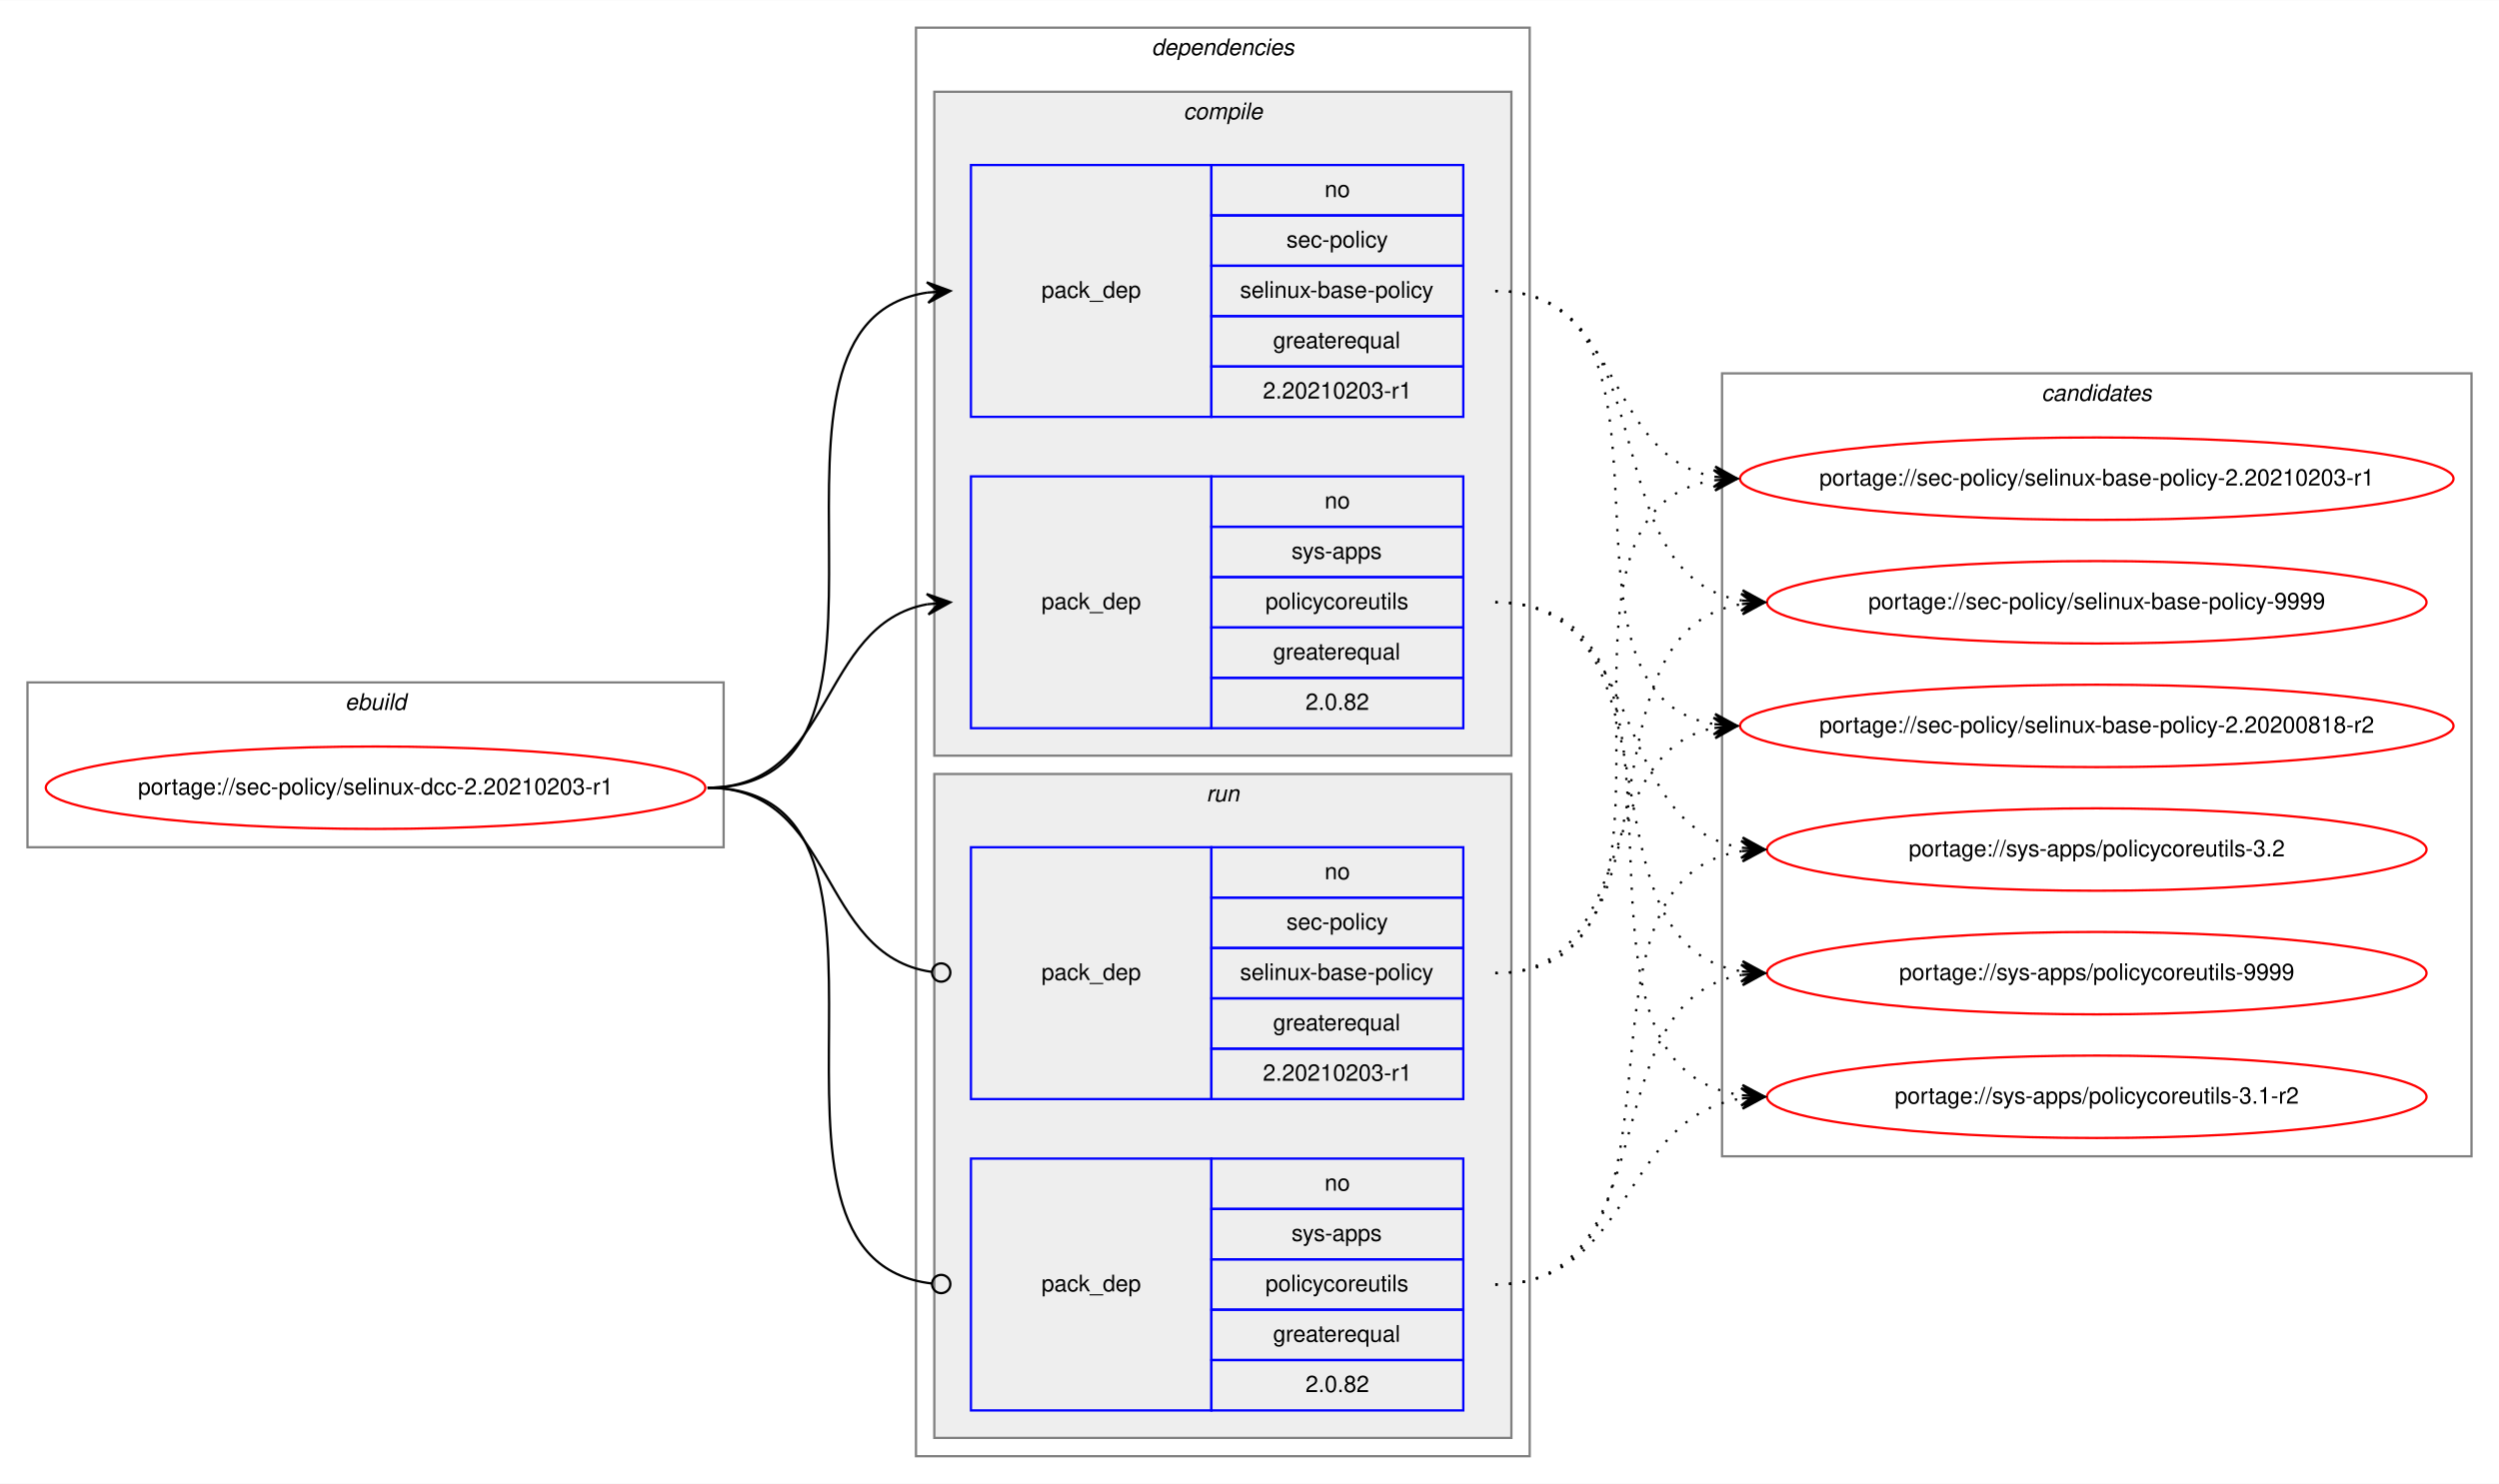
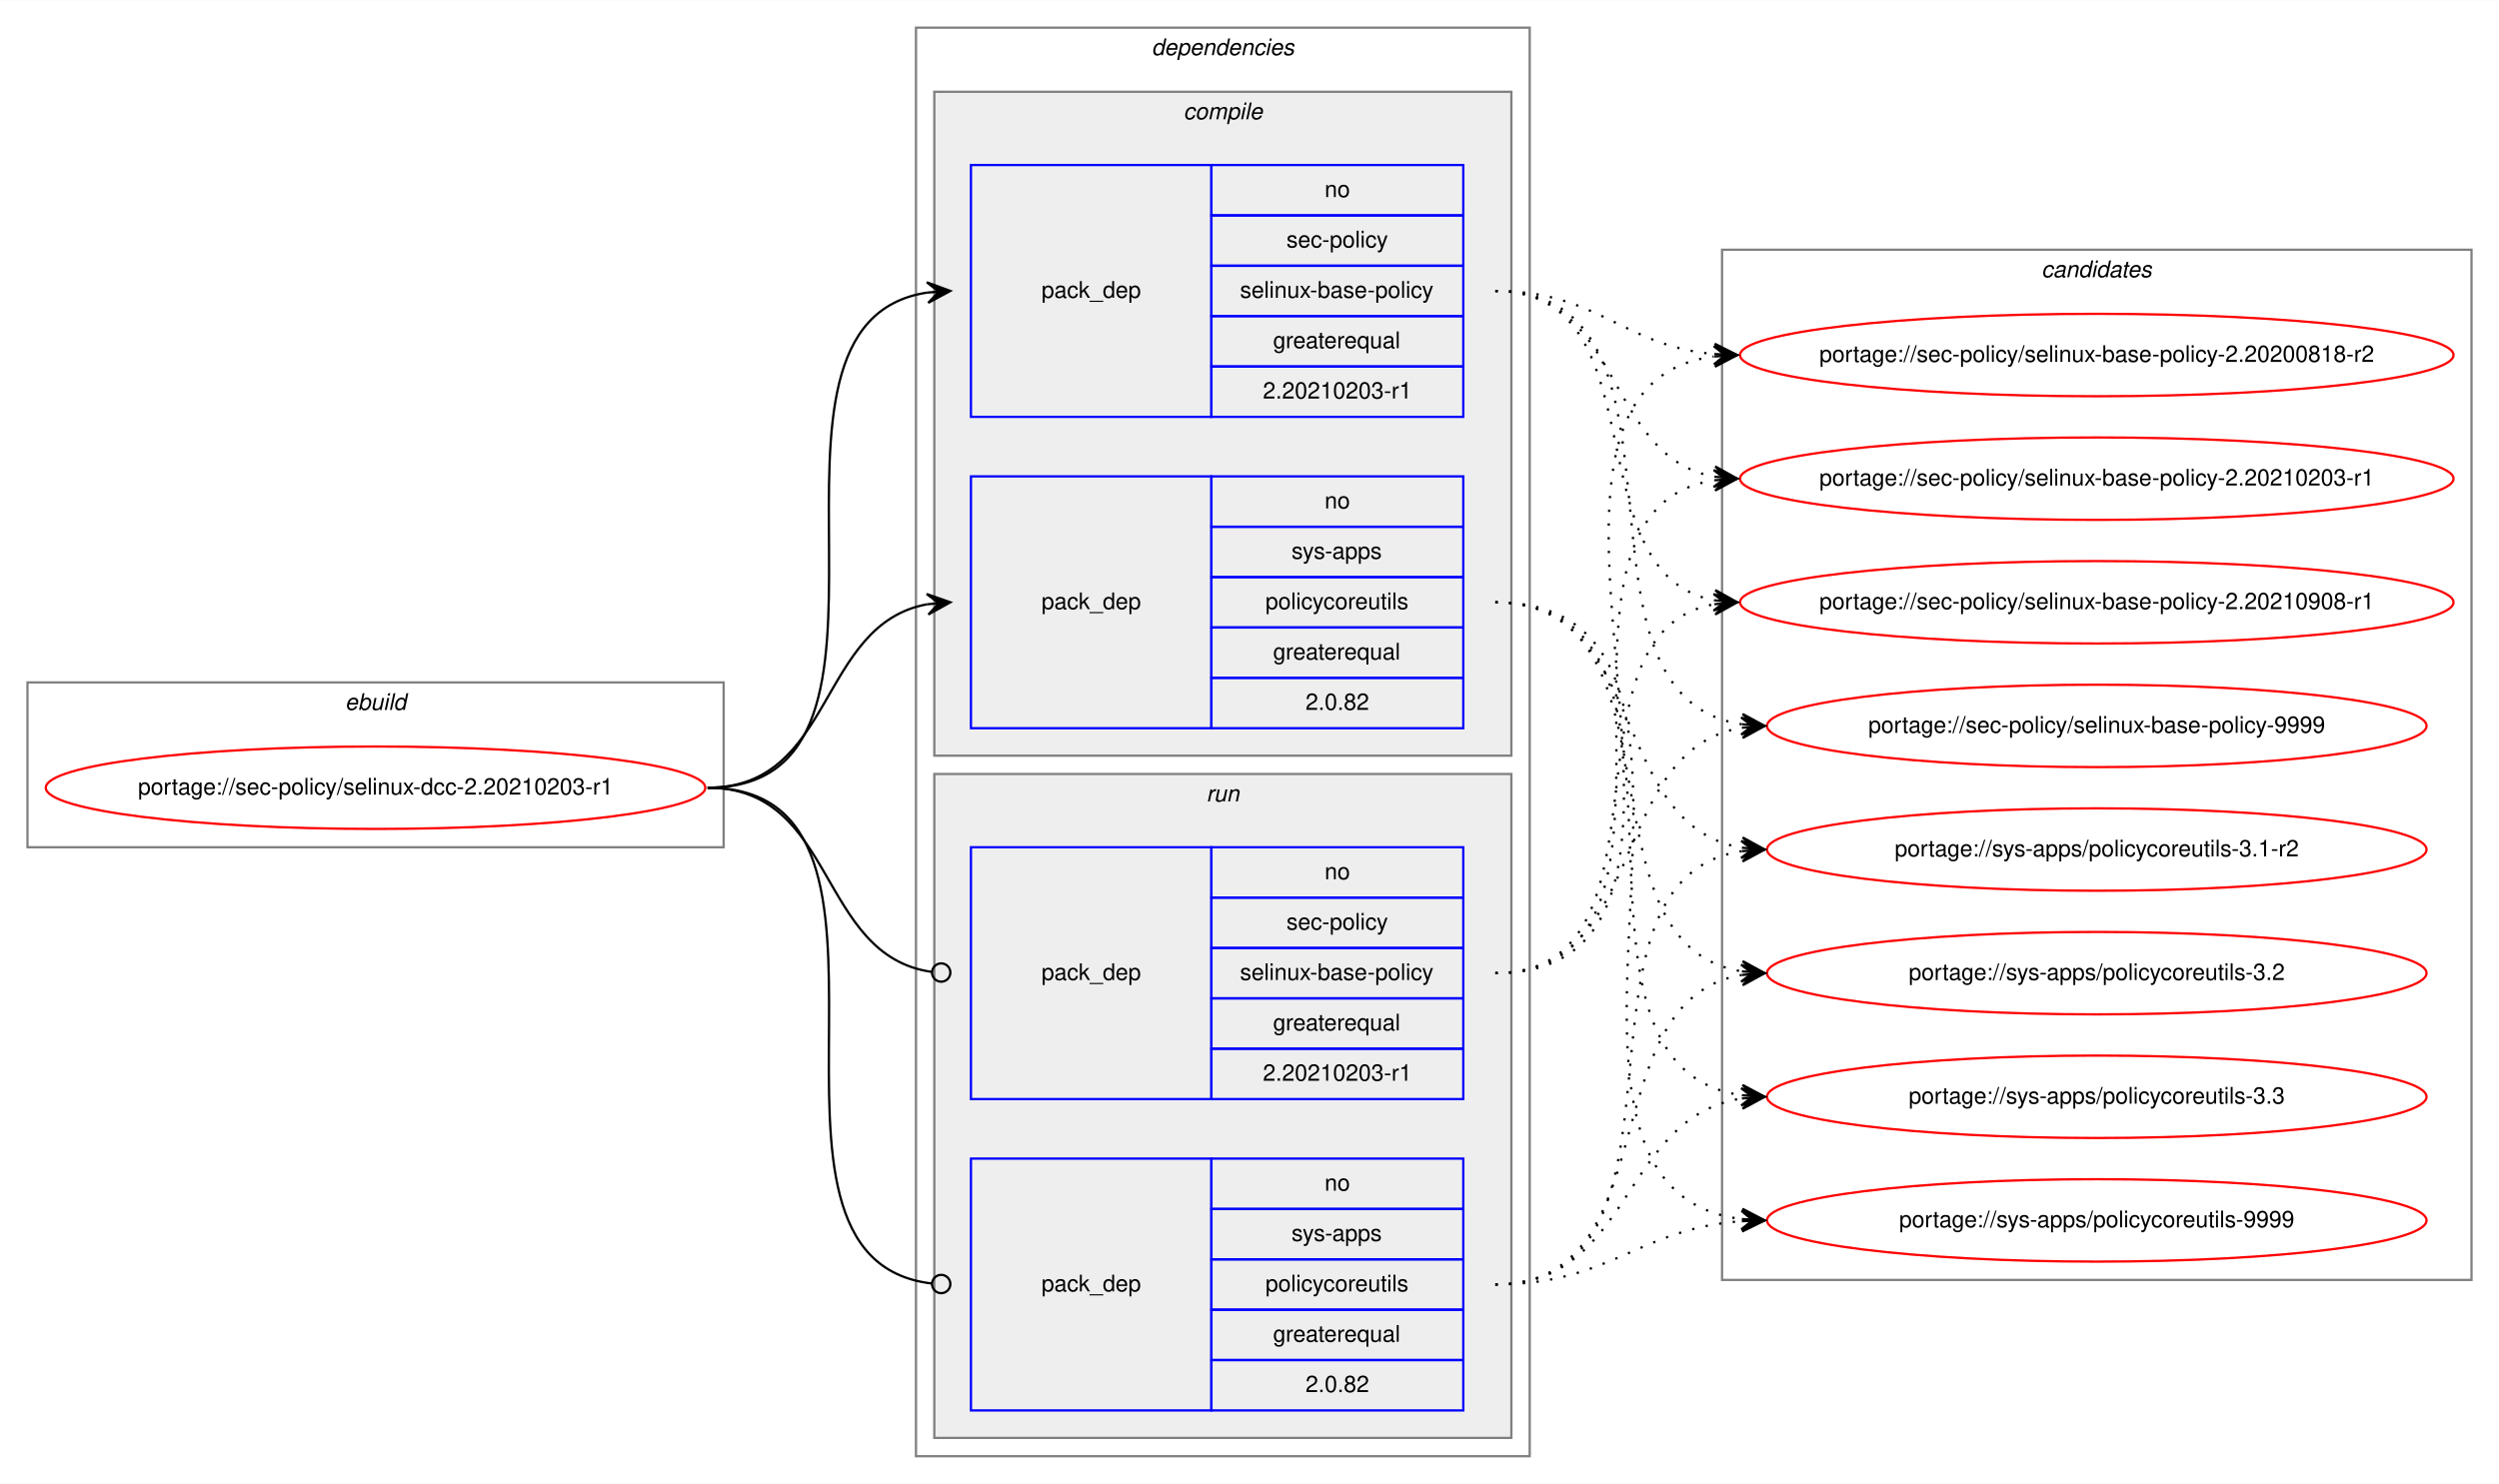
<svg xmlns="http://www.w3.org/2000/svg" xmlns:xlink="http://www.w3.org/1999/xlink" width="1091pt" height="648pt" viewBox="0.00 0.00 1091.28 648.00">
  <g id="graph0" class="graph" transform="scale(1 1) rotate(0) translate(4 644)">
    <polygon fill="white" stroke="transparent" points="-4,4 -4,-644 1087.28,-644 1087.28,4 -4,4" />
    <g id="clust1" class="cluster">
      <polygon fill="none" stroke="gray" points="8,-274 8,-346 312,-346 312,-274 8,-274" />
      <text text-anchor="start" x="146.66" y="-334" font-family="Helvetica,sans-Serif" font-style="italic" font-size="10.00">ebuild</text>
    </g>
    <g id="clust2" class="cluster">
      <polygon fill="none" stroke="gray" points="396,-8 396,-632 664,-632 664,-8 396,-8" />
      <text text-anchor="start" x="498.88" y="-620" font-family="Helvetica,sans-Serif" font-style="italic" font-size="10.00">dependencies</text>
    </g>
    <g id="clust3" class="cluster">
      <polygon fill="#eeeeee" stroke="gray" points="404,-314 404,-604 656,-604 656,-314 404,-314" />
      <text text-anchor="start" x="512.78" y="-592" font-family="Helvetica,sans-Serif" font-style="italic" font-size="10.00">compile</text>
    </g>
    <g id="clust7" class="cluster">
      <polygon fill="#eeeeee" stroke="gray" points="404,-16 404,-306 656,-306 656,-16 404,-16" />
      <text text-anchor="start" x="522.78" y="-294" font-family="Helvetica,sans-Serif" font-style="italic" font-size="10.00">run</text>
    </g>
    <g id="clust10" class="cluster">
-       <polygon fill="none" stroke="gray" points="748,-139 748,-481 1075.28,-481 1075.28,-139 748,-139" />
-       <text text-anchor="start" x="887.47" y="-469" font-family="Helvetica,sans-Serif" font-style="italic" font-size="10.00">candidates</text>
+       <polygon fill="none" stroke="gray" points="748,-85 748,-535 1075.28,-535 1075.28,-85 748,-85" />
+       <text text-anchor="start" x="887.47" y="-523" font-family="Helvetica,sans-Serif" font-style="italic" font-size="10.00">candidates</text>
    </g>
    <g id="node1" class="node">
      <g id="a_node1">
        <a xlink:href="../sec-policy/selinux-dcc-2.20210203-r1.svg" xlink:title="portage://sec-policy/selinux-dcc-2.20210203-r1">
          <ellipse fill="none" stroke="red" cx="160" cy="-300" rx="144" ry="18" />
          <text text-anchor="middle" x="160" y="-297" font-family="Helvetica,sans-Serif" font-size="10.00">portage://sec-policy/selinux-dcc-2.20210203-r1</text>
        </a>
      </g>
    </g>
    <g id="node2" class="node">
      <polygon fill="none" stroke="blue" points="420,-462 420,-572 525,-572 525,-462 420,-462" />
      <text text-anchor="start" x="450.82" y="-514" font-family="Helvetica,sans-Serif" font-size="10.00">pack_dep</text>
      <polygon fill="none" stroke="blue" points="525,-550 525,-572 635,-572 635,-550 525,-550" />
      <text text-anchor="start" x="574.44" y="-558" font-family="Helvetica,sans-Serif" font-size="10.00">no</text>
      <polygon fill="none" stroke="blue" points="525,-528 525,-550 635,-550 635,-528 525,-528" />
      <text text-anchor="start" x="557.78" y="-536" font-family="Helvetica,sans-Serif" font-size="10.00">sec-policy</text>
      <polygon fill="none" stroke="blue" points="525,-506 525,-528 635,-528 635,-506 525,-506" />
      <text text-anchor="start" x="537.5" y="-514" font-family="Helvetica,sans-Serif" font-size="10.00">selinux-base-policy</text>
      <polygon fill="none" stroke="blue" points="525,-484 525,-506 635,-506 635,-484 525,-484" />
      <text text-anchor="start" x="551.94" y="-492" font-family="Helvetica,sans-Serif" font-size="10.00">greaterequal</text>
      <polygon fill="none" stroke="blue" points="525,-462 525,-484 635,-484 635,-462 525,-462" />
      <text text-anchor="start" x="547.49" y="-470" font-family="Helvetica,sans-Serif" font-size="10.00">2.20210203-r1</text>
    </g>
    <g id="edge1" class="edge">
      <path fill="none" stroke="black" d="M305,-300C408.77,-300 310.64,-502.83 401.01,-516.3" />
      <polygon fill="black" stroke="black" points="411,-517 400.71,-520.79 406.01,-516.65 401.02,-516.3 401.02,-516.3 401.02,-516.3 406.01,-516.65 401.34,-511.81 411,-517 411,-517" />
    </g>
    <g id="node3" class="node">
      <polygon fill="none" stroke="blue" points="420,-326 420,-436 525,-436 525,-326 420,-326" />
      <text text-anchor="start" x="450.82" y="-378" font-family="Helvetica,sans-Serif" font-size="10.00">pack_dep</text>
      <polygon fill="none" stroke="blue" points="525,-414 525,-436 635,-436 635,-414 525,-414" />
      <text text-anchor="start" x="574.44" y="-422" font-family="Helvetica,sans-Serif" font-size="10.00">no</text>
      <polygon fill="none" stroke="blue" points="525,-392 525,-414 635,-414 635,-392 525,-392" />
      <text text-anchor="start" x="560" y="-400" font-family="Helvetica,sans-Serif" font-size="10.00">sys-apps</text>
      <polygon fill="none" stroke="blue" points="525,-370 525,-392 635,-392 635,-370 525,-370" />
      <text text-anchor="start" x="548.61" y="-378" font-family="Helvetica,sans-Serif" font-size="10.00">policycoreutils</text>
      <polygon fill="none" stroke="blue" points="525,-348 525,-370 635,-370 635,-348 525,-348" />
      <text text-anchor="start" x="551.94" y="-356" font-family="Helvetica,sans-Serif" font-size="10.00">greaterequal</text>
      <polygon fill="none" stroke="blue" points="525,-326 525,-348 635,-348 635,-326 525,-326" />
      <text text-anchor="start" x="566.1" y="-334" font-family="Helvetica,sans-Serif" font-size="10.00">2.0.82</text>
    </g>
    <g id="edge2" class="edge">
      <path fill="none" stroke="black" d="M305,-300C360.7,-300 352.97,-371.49 400.99,-380.15" />
      <polygon fill="black" stroke="black" points="411,-381 400.65,-384.63 406.02,-380.57 401.04,-380.15 401.04,-380.15 401.04,-380.15 406.02,-380.57 401.42,-375.67 411,-381 411,-381" />
    </g>
    <g id="node4" class="node">
      <polygon fill="none" stroke="blue" points="420,-164 420,-274 525,-274 525,-164 420,-164" />
      <text text-anchor="start" x="450.82" y="-216" font-family="Helvetica,sans-Serif" font-size="10.00">pack_dep</text>
      <polygon fill="none" stroke="blue" points="525,-252 525,-274 635,-274 635,-252 525,-252" />
      <text text-anchor="start" x="574.44" y="-260" font-family="Helvetica,sans-Serif" font-size="10.00">no</text>
      <polygon fill="none" stroke="blue" points="525,-230 525,-252 635,-252 635,-230 525,-230" />
      <text text-anchor="start" x="557.78" y="-238" font-family="Helvetica,sans-Serif" font-size="10.00">sec-policy</text>
      <polygon fill="none" stroke="blue" points="525,-208 525,-230 635,-230 635,-208 525,-208" />
      <text text-anchor="start" x="537.5" y="-216" font-family="Helvetica,sans-Serif" font-size="10.00">selinux-base-policy</text>
      <polygon fill="none" stroke="blue" points="525,-186 525,-208 635,-208 635,-186 525,-186" />
      <text text-anchor="start" x="551.94" y="-194" font-family="Helvetica,sans-Serif" font-size="10.00">greaterequal</text>
      <polygon fill="none" stroke="blue" points="525,-164 525,-186 635,-186 635,-164 525,-164" />
      <text text-anchor="start" x="547.49" y="-172" font-family="Helvetica,sans-Serif" font-size="10.00">2.20210203-r1</text>
    </g>
    <g id="edge3" class="edge">
      <path fill="none" stroke="black" d="M305,-300C361.4,-300 352.77,-226.72 402.81,-219.56" />
      <ellipse fill="none" stroke="black" cx="407.01" cy="-219.27" rx="4" ry="4" />
    </g>
    <g id="node5" class="node">
      <polygon fill="none" stroke="blue" points="420,-28 420,-138 525,-138 525,-28 420,-28" />
      <text text-anchor="start" x="450.82" y="-80" font-family="Helvetica,sans-Serif" font-size="10.00">pack_dep</text>
      <polygon fill="none" stroke="blue" points="525,-116 525,-138 635,-138 635,-116 525,-116" />
      <text text-anchor="start" x="574.44" y="-124" font-family="Helvetica,sans-Serif" font-size="10.00">no</text>
      <polygon fill="none" stroke="blue" points="525,-94 525,-116 635,-116 635,-94 525,-94" />
      <text text-anchor="start" x="560" y="-102" font-family="Helvetica,sans-Serif" font-size="10.00">sys-apps</text>
      <polygon fill="none" stroke="blue" points="525,-72 525,-94 635,-94 635,-72 525,-72" />
      <text text-anchor="start" x="548.61" y="-80" font-family="Helvetica,sans-Serif" font-size="10.00">policycoreutils</text>
      <polygon fill="none" stroke="blue" points="525,-50 525,-72 635,-72 635,-50 525,-50" />
      <text text-anchor="start" x="551.94" y="-58" font-family="Helvetica,sans-Serif" font-size="10.00">greaterequal</text>
      <polygon fill="none" stroke="blue" points="525,-28 525,-50 635,-50 635,-28 525,-28" />
      <text text-anchor="start" x="566.1" y="-36" font-family="Helvetica,sans-Serif" font-size="10.00">2.0.82</text>
    </g>
    <g id="edge4" class="edge">
      <path fill="none" stroke="black" d="M305,-300C409.51,-300 309.24,-94.29 402.95,-83.44" />
      <ellipse fill="none" stroke="black" cx="407.01" cy="-83.22" rx="4" ry="4" />
    </g>
    <g id="node6" class="node">
      <g id="a_node6">
        <a xlink:href="../sec-policy/selinux-base-policy-2.20200818-r2.svg" xlink:title="portage://sec-policy/selinux-base-policy-2.20200818-r2">
-           <ellipse fill="none" stroke="red" cx="911.64" cy="-327" rx="155.78" ry="18" />
-           <text text-anchor="middle" x="911.64" y="-324" font-family="Helvetica,sans-Serif" font-size="10.00">portage://sec-policy/selinux-base-policy-2.20200818-r2</text>
+           <ellipse fill="none" stroke="red" cx="911.64" cy="-489" rx="155.78" ry="18" />
+           <text text-anchor="middle" x="911.64" y="-486" font-family="Helvetica,sans-Serif" font-size="10.00">portage://sec-policy/selinux-base-policy-2.20200818-r2</text>
        </a>
      </g>
    </g>
    <g id="edge5" class="edge">
-       <path fill="none" stroke="black" stroke-dasharray="1,5" d="M649,-517C742.03,-517 664.27,-340.84 744.63,-327.77" />
-       <polygon fill="black" stroke="black" points="754.64,-327 745.01,-332.25 749.66,-327.38 744.67,-327.76 744.67,-327.76 744.67,-327.76 749.66,-327.38 744.33,-323.28 754.64,-327 754.64,-327" />
+       <path fill="none" stroke="black" stroke-dasharray="1,5" d="M649,-517C693.97,-517 704.59,-493 744.46,-489.44" />
+       <polygon fill="black" stroke="black" points="754.64,-489 744.84,-493.93 749.65,-489.22 744.65,-489.43 744.65,-489.43 744.65,-489.43 749.65,-489.22 744.46,-484.94 754.64,-489 754.64,-489" />
    </g>
    <g id="node7" class="node">
      <g id="a_node7">
        <a xlink:href="../sec-policy/selinux-base-policy-2.20210203-r1.svg" xlink:title="portage://sec-policy/selinux-base-policy-2.20210203-r1">
          <ellipse fill="none" stroke="red" cx="911.64" cy="-435" rx="155.78" ry="18" />
          <text text-anchor="middle" x="911.64" y="-432" font-family="Helvetica,sans-Serif" font-size="10.00">portage://sec-policy/selinux-base-policy-2.20210203-r1</text>
        </a>
      </g>
    </g>
    <g id="edge6" class="edge">
      <path fill="none" stroke="black" stroke-dasharray="1,5" d="M649,-517C704.84,-517 696.54,-444.63 744.61,-435.87" />
      <polygon fill="black" stroke="black" points="754.64,-435 745.07,-440.34 749.66,-435.43 744.68,-435.86 744.68,-435.86 744.68,-435.86 749.66,-435.43 744.29,-431.38 754.64,-435 754.64,-435" />
    </g>
    <g id="node8" class="node">
      <g id="a_node8">
-         <a xlink:href="../sec-policy/selinux-base-policy-9999.svg" xlink:title="portage://sec-policy/selinux-base-policy-9999">
-           <ellipse fill="none" stroke="red" cx="911.64" cy="-381" rx="144" ry="18" />
-           <text text-anchor="middle" x="911.64" y="-378" font-family="Helvetica,sans-Serif" font-size="10.00">portage://sec-policy/selinux-base-policy-9999</text>
+         <a xlink:href="../sec-policy/selinux-base-policy-2.20210908-r1.svg" xlink:title="portage://sec-policy/selinux-base-policy-2.20210908-r1">
+           <ellipse fill="none" stroke="red" cx="911.64" cy="-381" rx="155.78" ry="18" />
+           <text text-anchor="middle" x="911.64" y="-378" font-family="Helvetica,sans-Serif" font-size="10.00">portage://sec-policy/selinux-base-policy-2.20210908-r1</text>
        </a>
      </g>
    </g>
    <g id="edge7" class="edge">
-       <path fill="none" stroke="black" stroke-dasharray="1,5" d="M649,-517C725.33,-517 690.27,-392.94 756.59,-381.8" />
-       <polygon fill="black" stroke="black" points="766.64,-381 757.03,-386.28 761.66,-381.4 756.67,-381.79 756.67,-381.79 756.67,-381.79 761.66,-381.4 756.32,-377.31 766.64,-381 766.64,-381" />
+       <path fill="none" stroke="black" stroke-dasharray="1,5" d="M649,-517C721.95,-517 682.28,-393.45 744.67,-381.87" />
+       <polygon fill="black" stroke="black" points="754.64,-381 745.07,-386.35 749.66,-381.43 744.68,-381.87 744.68,-381.87 744.68,-381.87 749.66,-381.43 744.29,-377.38 754.64,-381 754.64,-381" />
    </g>
    <g id="node9" class="node">
      <g id="a_node9">
-         <a xlink:href="../sys-apps/policycoreutils-3.1-r2.svg" xlink:title="portage://sys-apps/policycoreutils-3.1-r2">
-           <ellipse fill="none" stroke="red" cx="911.64" cy="-165" rx="144" ry="18" />
-           <text text-anchor="middle" x="911.64" y="-162" font-family="Helvetica,sans-Serif" font-size="10.00">portage://sys-apps/policycoreutils-3.1-r2</text>
+         <a xlink:href="../sec-policy/selinux-base-policy-9999.svg" xlink:title="portage://sec-policy/selinux-base-policy-9999">
+           <ellipse fill="none" stroke="red" cx="911.64" cy="-327" rx="144" ry="18" />
+           <text text-anchor="middle" x="911.64" y="-324" font-family="Helvetica,sans-Serif" font-size="10.00">portage://sec-policy/selinux-base-policy-9999</text>
        </a>
      </g>
    </g>
    <g id="edge8" class="edge">
-       <path fill="none" stroke="black" stroke-dasharray="1,5" d="M649,-381C754.69,-381 663.8,-179.11 756.43,-165.7" />
-       <polygon fill="black" stroke="black" points="766.64,-165 756.97,-170.17 761.65,-165.34 756.66,-165.68 756.66,-165.68 756.66,-165.68 761.65,-165.34 756.36,-161.19 766.64,-165 766.64,-165" />
+       <path fill="none" stroke="black" stroke-dasharray="1,5" d="M649,-517C744.73,-517 672.94,-340.48 756.56,-327.73" />
+       <polygon fill="black" stroke="black" points="766.64,-327 756.99,-332.21 761.65,-327.36 756.67,-327.72 756.67,-327.72 756.67,-327.72 761.65,-327.36 756.34,-323.23 766.64,-327 766.64,-327" />
    </g>
    <g id="node10" class="node">
      <g id="a_node10">
-         <a xlink:href="../sys-apps/policycoreutils-3.2.svg" xlink:title="portage://sys-apps/policycoreutils-3.2">
+         <a xlink:href="../sys-apps/policycoreutils-3.1-r2.svg" xlink:title="portage://sys-apps/policycoreutils-3.1-r2">
          <ellipse fill="none" stroke="red" cx="911.64" cy="-273" rx="144" ry="18" />
-           <text text-anchor="middle" x="911.64" y="-270" font-family="Helvetica,sans-Serif" font-size="10.00">portage://sys-apps/policycoreutils-3.2</text>
+           <text text-anchor="middle" x="911.64" y="-270" font-family="Helvetica,sans-Serif" font-size="10.00">portage://sys-apps/policycoreutils-3.1-r2</text>
        </a>
      </g>
    </g>
    <g id="edge9" class="edge">
      <path fill="none" stroke="black" stroke-dasharray="1,5" d="M649,-381C716.37,-381 697.89,-283.69 756.54,-273.81" />
      <polygon fill="black" stroke="black" points="766.64,-273 757.03,-278.28 761.66,-273.4 756.67,-273.8 756.67,-273.8 756.67,-273.8 761.66,-273.4 756.31,-269.31 766.64,-273 766.64,-273" />
    </g>
    <g id="node11" class="node">
      <g id="a_node11">
-         <a xlink:href="../sys-apps/policycoreutils-9999.svg" xlink:title="portage://sys-apps/policycoreutils-9999">
+         <a xlink:href="../sys-apps/policycoreutils-3.2.svg" xlink:title="portage://sys-apps/policycoreutils-3.2">
          <ellipse fill="none" stroke="red" cx="911.64" cy="-219" rx="144" ry="18" />
-           <text text-anchor="middle" x="911.64" y="-216" font-family="Helvetica,sans-Serif" font-size="10.00">portage://sys-apps/policycoreutils-9999</text>
+           <text text-anchor="middle" x="911.64" y="-216" font-family="Helvetica,sans-Serif" font-size="10.00">portage://sys-apps/policycoreutils-3.2</text>
        </a>
      </g>
    </g>
    <g id="edge10" class="edge">
      <path fill="none" stroke="black" stroke-dasharray="1,5" d="M649,-381C734.33,-381 682.36,-232.02 756.43,-219.8" />
      <polygon fill="black" stroke="black" points="766.64,-219 757.02,-224.26 761.66,-219.39 756.67,-219.78 756.67,-219.78 756.67,-219.78 761.66,-219.39 756.32,-215.29 766.64,-219 766.64,-219" />
    </g>
+     <g id="node12" class="node">
+       <g id="a_node12">
+         <a xlink:href="../sys-apps/policycoreutils-3.3.svg" xlink:title="portage://sys-apps/policycoreutils-3.3">
+           <ellipse fill="none" stroke="red" cx="911.64" cy="-165" rx="144" ry="18" />
+           <text text-anchor="middle" x="911.64" y="-162" font-family="Helvetica,sans-Serif" font-size="10.00">portage://sys-apps/policycoreutils-3.3</text>
+         </a>
+       </g>
+     </g>
    <g id="edge11" class="edge">
-       <path fill="none" stroke="black" stroke-dasharray="1,5" d="M649,-219C712.47,-219 690.34,-315.51 744.45,-326.07" />
-       <polygon fill="black" stroke="black" points="754.64,-327 744.27,-330.57 749.66,-326.54 744.68,-326.09 744.68,-326.09 744.68,-326.09 749.66,-326.54 745.09,-321.61 754.64,-327 754.64,-327" />
+       <path fill="none" stroke="black" stroke-dasharray="1,5" d="M649,-381C754.69,-381 663.8,-179.11 756.43,-165.7" />
+       <polygon fill="black" stroke="black" points="766.64,-165 756.97,-170.17 761.65,-165.34 756.66,-165.68 756.66,-165.68 756.66,-165.68 761.65,-165.34 756.36,-161.19 766.64,-165 766.64,-165" />
+     </g>
+     <g id="node13" class="node">
+       <g id="a_node13">
+         <a xlink:href="../sys-apps/policycoreutils-9999.svg" xlink:title="portage://sys-apps/policycoreutils-9999">
+           <ellipse fill="none" stroke="red" cx="911.64" cy="-111" rx="144" ry="18" />
+           <text text-anchor="middle" x="911.64" y="-108" font-family="Helvetica,sans-Serif" font-size="10.00">portage://sys-apps/policycoreutils-9999</text>
+         </a>
+       </g>
    </g>
    <g id="edge12" class="edge">
+       <path fill="none" stroke="black" stroke-dasharray="1,5" d="M649,-381C776.32,-381 643.42,-125.56 756.51,-111.59" />
+       <polygon fill="black" stroke="black" points="766.64,-111 756.92,-116.08 761.65,-111.29 756.66,-111.59 756.66,-111.59 756.66,-111.59 761.65,-111.29 756.39,-107.09 766.64,-111 766.64,-111" />
+     </g>
+     <g id="edge13" class="edge">
+       <path fill="none" stroke="black" stroke-dasharray="1,5" d="M649,-219C774.21,-219 634.17,-473.92 744.36,-488.36" />
+       <polygon fill="black" stroke="black" points="754.64,-489 744.38,-492.87 749.65,-488.69 744.66,-488.38 744.66,-488.38 744.66,-488.38 749.65,-488.69 744.94,-483.89 754.64,-489 754.64,-489" />
+     </g>
+     <g id="edge14" class="edge">
      <path fill="none" stroke="black" stroke-dasharray="1,5" d="M649,-219C752.21,-219 654.91,-420.49 744.42,-434.26" />
      <polygon fill="black" stroke="black" points="754.64,-435 744.34,-438.77 749.65,-434.64 744.67,-434.28 744.67,-434.28 744.67,-434.28 749.65,-434.64 744.99,-429.79 754.64,-435 754.64,-435" />
    </g>
-     <g id="edge13" class="edge">
-       <path fill="none" stroke="black" stroke-dasharray="1,5" d="M649,-219C734.33,-219 682.36,-367.98 756.43,-380.2" />
-       <polygon fill="black" stroke="black" points="766.64,-381 756.32,-384.71 761.66,-380.61 756.67,-380.22 756.67,-380.22 756.67,-380.22 761.66,-380.61 757.02,-375.74 766.64,-381 766.64,-381" />
-     </g>
-     <g id="edge14" class="edge">
+     <g id="edge15" class="edge">
+       <path fill="none" stroke="black" stroke-dasharray="1,5" d="M649,-219C731.26,-219 674.1,-367.38 744.38,-380.13" />
+       <polygon fill="black" stroke="black" points="754.64,-381 744.3,-384.64 749.66,-380.58 744.68,-380.15 744.68,-380.15 744.68,-380.15 749.66,-380.58 745.06,-375.67 754.64,-381 754.64,-381" />
+     </g>
+     <g id="edge16" class="edge">
+       <path fill="none" stroke="black" stroke-dasharray="1,5" d="M649,-219C716.37,-219 697.89,-316.31 756.54,-326.19" />
+       <polygon fill="black" stroke="black" points="766.64,-327 756.31,-330.69 761.66,-326.6 756.67,-326.2 756.67,-326.2 756.67,-326.2 761.66,-326.6 757.03,-321.72 766.64,-327 766.64,-327" />
+     </g>
+     <g id="edge17" class="edge">
+       <path fill="none" stroke="black" stroke-dasharray="1,5" d="M649,-83C744.73,-83 672.94,-259.52 756.56,-272.27" />
+       <polygon fill="black" stroke="black" points="766.64,-273 756.34,-276.77 761.65,-272.64 756.67,-272.28 756.67,-272.28 756.67,-272.28 761.65,-272.64 756.99,-267.79 766.64,-273 766.64,-273" />
+     </g>
+     <g id="edge18" class="edge">
+       <path fill="none" stroke="black" stroke-dasharray="1,5" d="M649,-83C725.33,-83 690.27,-207.06 756.59,-218.2" />
+       <polygon fill="black" stroke="black" points="766.64,-219 756.32,-222.69 761.66,-218.6 756.67,-218.21 756.67,-218.21 756.67,-218.21 761.66,-218.6 757.03,-213.72 766.64,-219 766.64,-219" />
+     </g>
+     <g id="edge19" class="edge">
      <path fill="none" stroke="black" stroke-dasharray="1,5" d="M649,-83C709.12,-83 703.79,-155.97 756.49,-164.24" />
      <polygon fill="black" stroke="black" points="766.64,-165 756.33,-168.74 761.66,-164.63 756.67,-164.25 756.67,-164.25 756.67,-164.25 761.66,-164.63 757,-159.77 766.64,-165 766.64,-165" />
    </g>
-     <g id="edge15" class="edge">
-       <path fill="none" stroke="black" stroke-dasharray="1,5" d="M649,-83C744.73,-83 672.94,-259.52 756.56,-272.27" />
-       <polygon fill="black" stroke="black" points="766.64,-273 756.34,-276.77 761.65,-272.64 756.67,-272.28 756.67,-272.28 756.67,-272.28 761.65,-272.64 756.99,-267.79 766.64,-273 766.64,-273" />
-     </g>
-     <g id="edge16" class="edge">
-       <path fill="none" stroke="black" stroke-dasharray="1,5" d="M649,-83C725.33,-83 690.27,-207.06 756.59,-218.2" />
-       <polygon fill="black" stroke="black" points="766.64,-219 756.32,-222.69 761.66,-218.6 756.67,-218.21 756.67,-218.21 756.67,-218.21 761.66,-218.6 757.03,-213.72 766.64,-219 766.64,-219" />
+     <g id="edge20" class="edge">
+       <path fill="none" stroke="black" stroke-dasharray="1,5" d="M649,-83C699.18,-83 711.36,-107.4 756.49,-110.65" />
+       <polygon fill="black" stroke="black" points="766.64,-111 756.49,-115.15 761.64,-110.83 756.65,-110.65 756.65,-110.65 756.65,-110.65 761.64,-110.83 756.8,-106.15 766.64,-111 766.64,-111" />
    </g>
  </g>
</svg>
